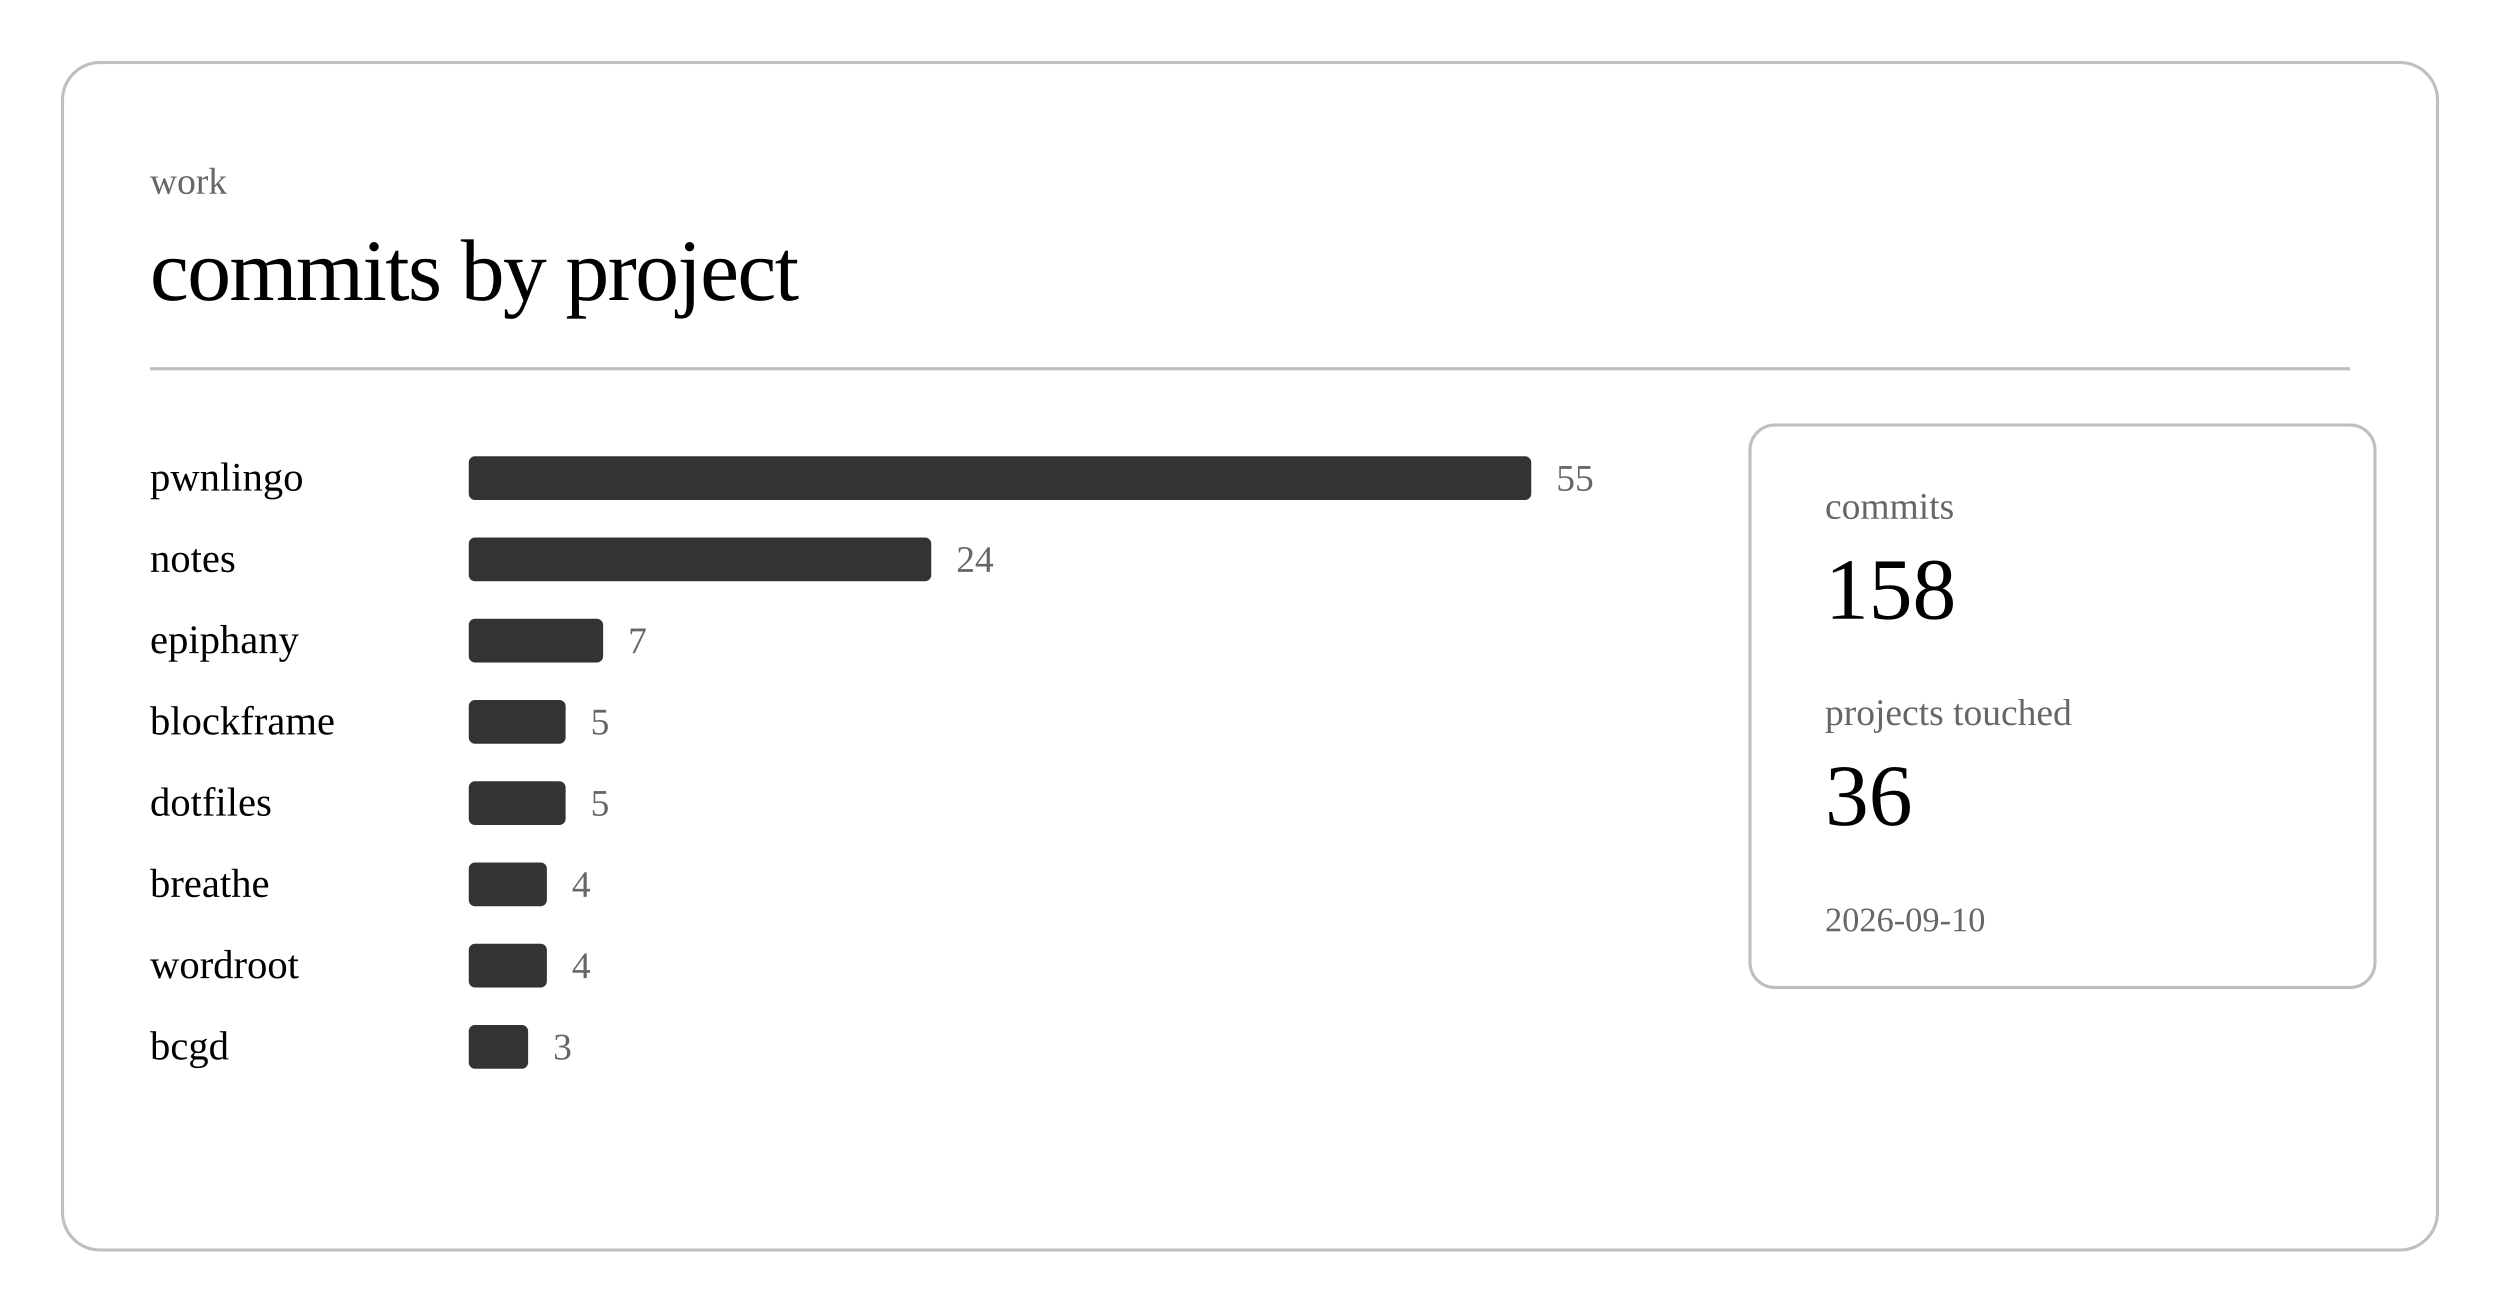
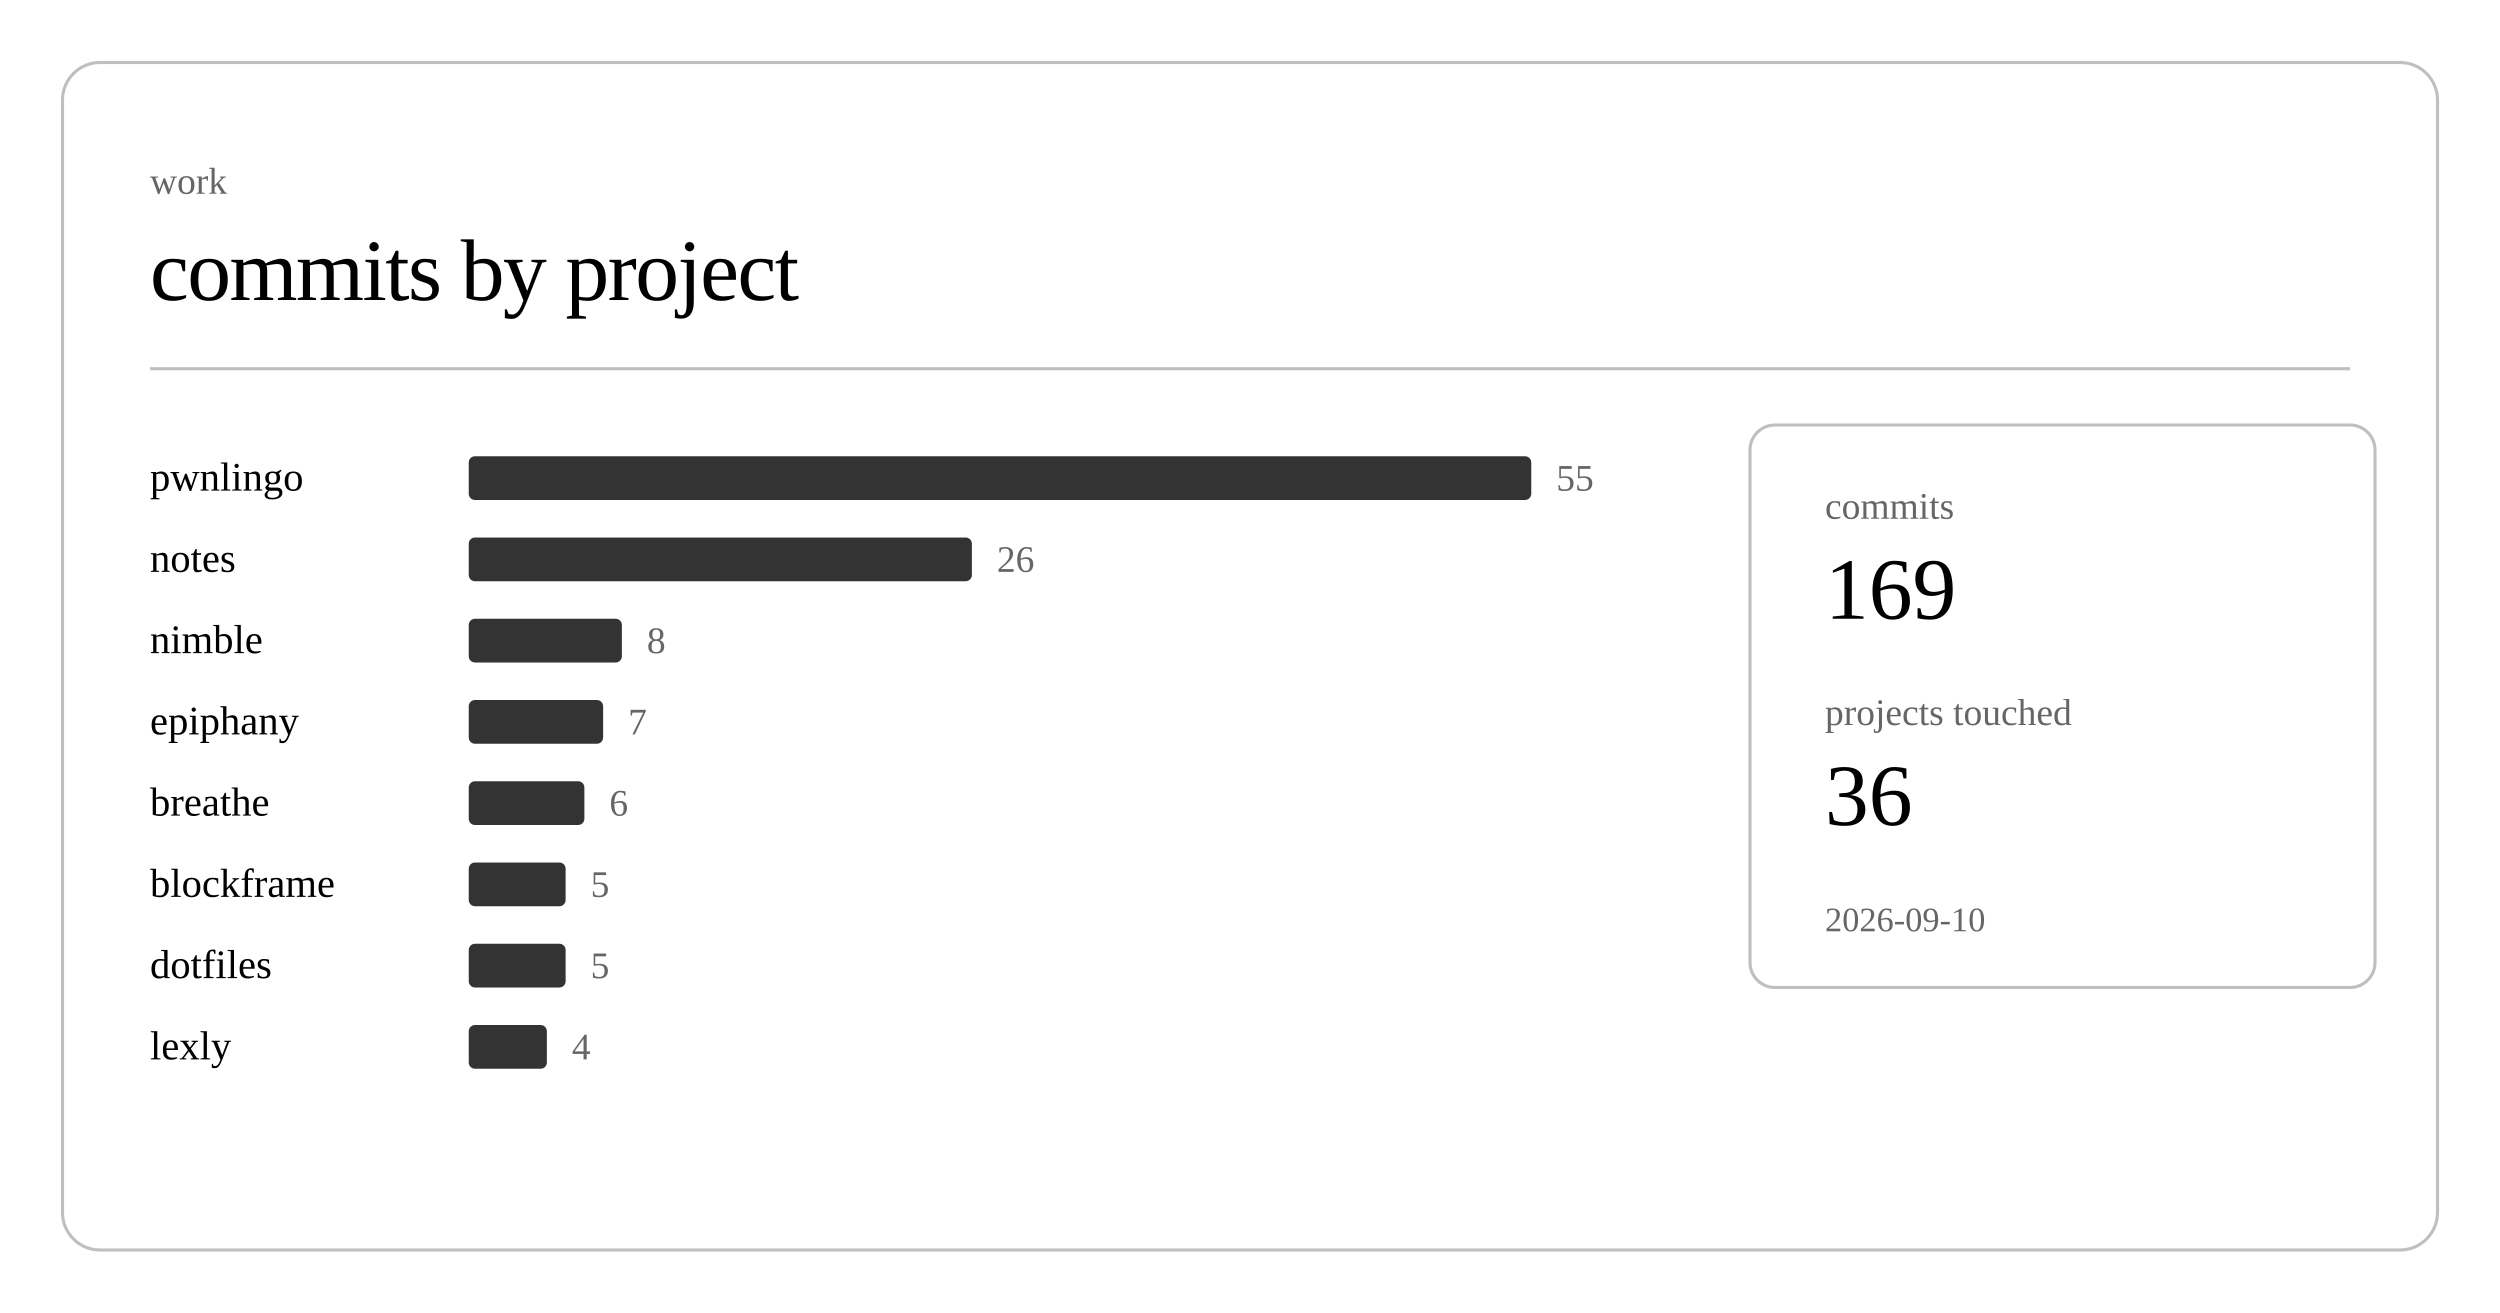
<svg xmlns="http://www.w3.org/2000/svg" class="post-header-svg" viewBox="0 0 800 420" width="800" height="420">
  <rect x="20" y="20" width="760" height="380" rx="12" ry="12" fill="none" stroke="currentColor" stroke-width="1" opacity="0.25" />
  <text fill="currentColor" x="48" y="62" font-size="12" opacity="0.6">work</text>
  <text fill="currentColor" x="48" y="96" font-size="28" font-weight="300" letter-spacing="-0.5">commits by project</text>
  <line stroke="currentColor" x1="48" y1="118" x2="752" y2="118" stroke-width="1" opacity="0.25" />
  <a href="https://github.com/nulljosh/pwnlingo">
    <text fill="currentColor" x="48" y="157" font-size="13">pwnlingo</text>
  </a>
  <rect x="150" y="146" width="340" height="14" rx="2" fill="currentColor" opacity="0.8" />
  <text fill="currentColor" x="498" y="157" font-size="12" opacity="0.6">55</text>
  <a href="https://github.com/nulljosh/notes">
    <text fill="currentColor" x="48" y="183" font-size="13">notes</text>
  </a>
-   <rect x="150" y="172" width="148" height="14" rx="2" fill="currentColor" opacity="0.8" />
-   <text fill="currentColor" x="306" y="183" font-size="12" opacity="0.6">24</text>
+   <rect x="150" y="172" width="161" height="14" rx="2" fill="currentColor" opacity="0.8" />
+   <text fill="currentColor" x="319" y="183" font-size="12" opacity="0.6">26</text>
+   <a href="https://github.com/nulljosh/nimble">
+     <text fill="currentColor" x="48" y="209" font-size="13">nimble</text>
+   </a>
+   <rect x="150" y="198" width="49" height="14" rx="2" fill="currentColor" opacity="0.8" />
+   <text fill="currentColor" x="207" y="209" font-size="12" opacity="0.6">8</text>
  <a href="https://github.com/nulljosh/epiphany">
-     <text fill="currentColor" x="48" y="209" font-size="13">epiphany</text>
+     <text fill="currentColor" x="48" y="235" font-size="13">epiphany</text>
  </a>
-   <rect x="150" y="198" width="43" height="14" rx="2" fill="currentColor" opacity="0.8" />
-   <text fill="currentColor" x="201" y="209" font-size="12" opacity="0.6">7</text>
+   <rect x="150" y="224" width="43" height="14" rx="2" fill="currentColor" opacity="0.8" />
+   <text fill="currentColor" x="201" y="235" font-size="12" opacity="0.6">7</text>
+   <a href="https://github.com/nulljosh/breathe">
+     <text fill="currentColor" x="48" y="261" font-size="13">breathe</text>
+   </a>
+   <rect x="150" y="250" width="37" height="14" rx="2" fill="currentColor" opacity="0.8" />
+   <text fill="currentColor" x="195" y="261" font-size="12" opacity="0.6">6</text>
  <a href="https://github.com/nulljosh/blockframe">
-     <text fill="currentColor" x="48" y="235" font-size="13">blockframe</text>
+     <text fill="currentColor" x="48" y="287" font-size="13">blockframe</text>
  </a>
-   <rect x="150" y="224" width="31" height="14" rx="2" fill="currentColor" opacity="0.8" />
-   <text fill="currentColor" x="189" y="235" font-size="12" opacity="0.6">5</text>
+   <rect x="150" y="276" width="31" height="14" rx="2" fill="currentColor" opacity="0.8" />
+   <text fill="currentColor" x="189" y="287" font-size="12" opacity="0.6">5</text>
  <a href="https://github.com/nulljosh/dotfiles">
-     <text fill="currentColor" x="48" y="261" font-size="13">dotfiles</text>
+     <text fill="currentColor" x="48" y="313" font-size="13">dotfiles</text>
  </a>
-   <rect x="150" y="250" width="31" height="14" rx="2" fill="currentColor" opacity="0.8" />
-   <text fill="currentColor" x="189" y="261" font-size="12" opacity="0.6">5</text>
-   <a href="https://github.com/nulljosh/breathe">
-     <text fill="currentColor" x="48" y="287" font-size="13">breathe</text>
+   <rect x="150" y="302" width="31" height="14" rx="2" fill="currentColor" opacity="0.8" />
+   <text fill="currentColor" x="189" y="313" font-size="12" opacity="0.6">5</text>
+   <a href="https://github.com/nulljosh/lexly">
+     <text fill="currentColor" x="48" y="339" font-size="13">lexly</text>
  </a>
-   <rect x="150" y="276" width="25" height="14" rx="2" fill="currentColor" opacity="0.8" />
-   <text fill="currentColor" x="183" y="287" font-size="12" opacity="0.6">4</text>
-   <a href="https://github.com/nulljosh/wordroot">
-     <text fill="currentColor" x="48" y="313" font-size="13">wordroot</text>
-   </a>
-   <rect x="150" y="302" width="25" height="14" rx="2" fill="currentColor" opacity="0.8" />
-   <text fill="currentColor" x="183" y="313" font-size="12" opacity="0.6">4</text>
-   <a href="https://github.com/nulljosh/bcgd">
-     <text fill="currentColor" x="48" y="339" font-size="13">bcgd</text>
-   </a>
-   <rect x="150" y="328" width="19" height="14" rx="2" fill="currentColor" opacity="0.8" />
-   <text fill="currentColor" x="177" y="339" font-size="12" opacity="0.6">3</text>
+   <rect x="150" y="328" width="25" height="14" rx="2" fill="currentColor" opacity="0.8" />
+   <text fill="currentColor" x="183" y="339" font-size="12" opacity="0.6">4</text>
  <rect x="560" y="136" width="200" height="180" rx="8" ry="8" fill="none" stroke="currentColor" stroke-width="1" opacity="0.25" />
  <text fill="currentColor" x="584" y="166" font-size="12" opacity="0.6">commits</text>
-   <text fill="currentColor" x="584" y="198" font-size="28" font-weight="500">158</text>
+   <text fill="currentColor" x="584" y="198" font-size="28" font-weight="500">169</text>
  <text fill="currentColor" x="584" y="232" font-size="12" opacity="0.6">projects touched</text>
  <text fill="currentColor" x="584" y="264" font-size="28" font-weight="500">36</text>
  <text fill="currentColor" x="584" y="298" font-size="11" opacity="0.6">2026-09-10</text>
</svg>
